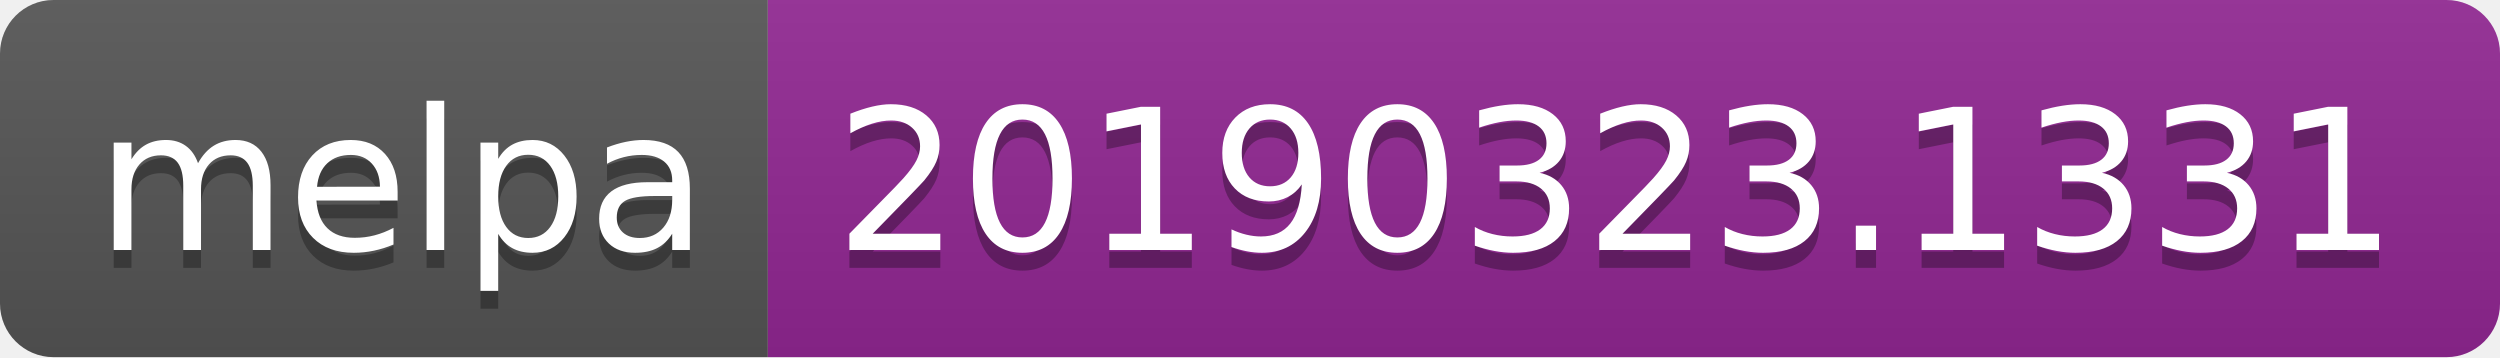
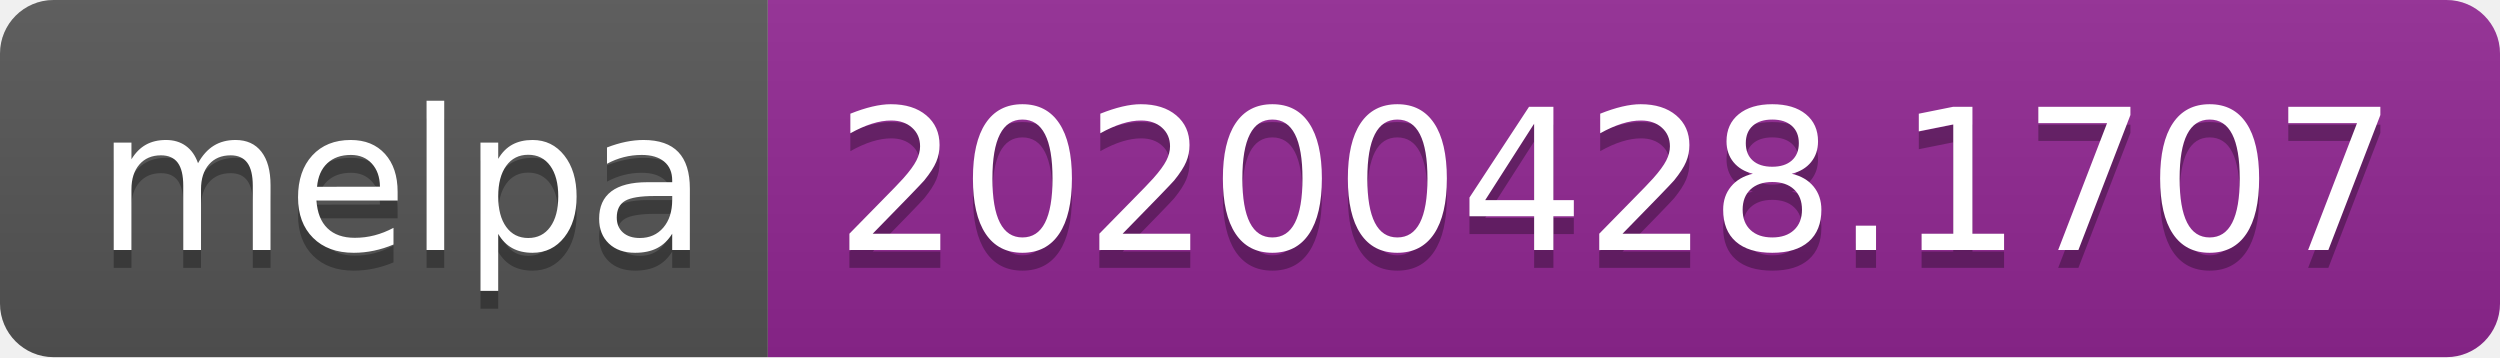
<svg xmlns="http://www.w3.org/2000/svg" width="140" height="20">
  <linearGradient id="s" x2="0" y2="100%">
    <stop offset="0" stop-color="#bbb" stop-opacity=".1" />
    <stop offset="1" stop-opacity=".1" />
  </linearGradient>
  <clipPath id="r">
    <rect width="140" height="20" rx="3" fill="#fff" />
  </clipPath>
  <g clip-path="url(#r)">
    <rect width="43" height="20" fill="#555" />
    <rect x="43" width="97" height="20" fill="#922793" />
    <rect width="140" height="20" fill="url(#s)" />
  </g>
  <g fill="#fff" text-anchor="middle" font-family="DejaVu Sans,Verdana,Geneva,sans-serif" font-size="110">
    <text x="225" y="150" fill="#010101" fill-opacity=".3" transform="scale(.1)" textLength="330">melpa</text>
    <text x="225" y="140" transform="scale(.1)" textLength="330">melpa</text>
-     <text x="905" y="150" fill="#010101" fill-opacity=".3" transform="scale(.1)" textLength="870">20190323.1331</text>
-     <text x="905" y="140" transform="scale(.1)" textLength="870">20190323.1331</text>
+     <text x="905" y="150" fill="#010101" fill-opacity=".3" transform="scale(.1)" textLength="870">20200428.1707</text>
+     <text x="905" y="140" transform="scale(.1)" textLength="870">20200428.1707</text>
  </g>
</svg>
